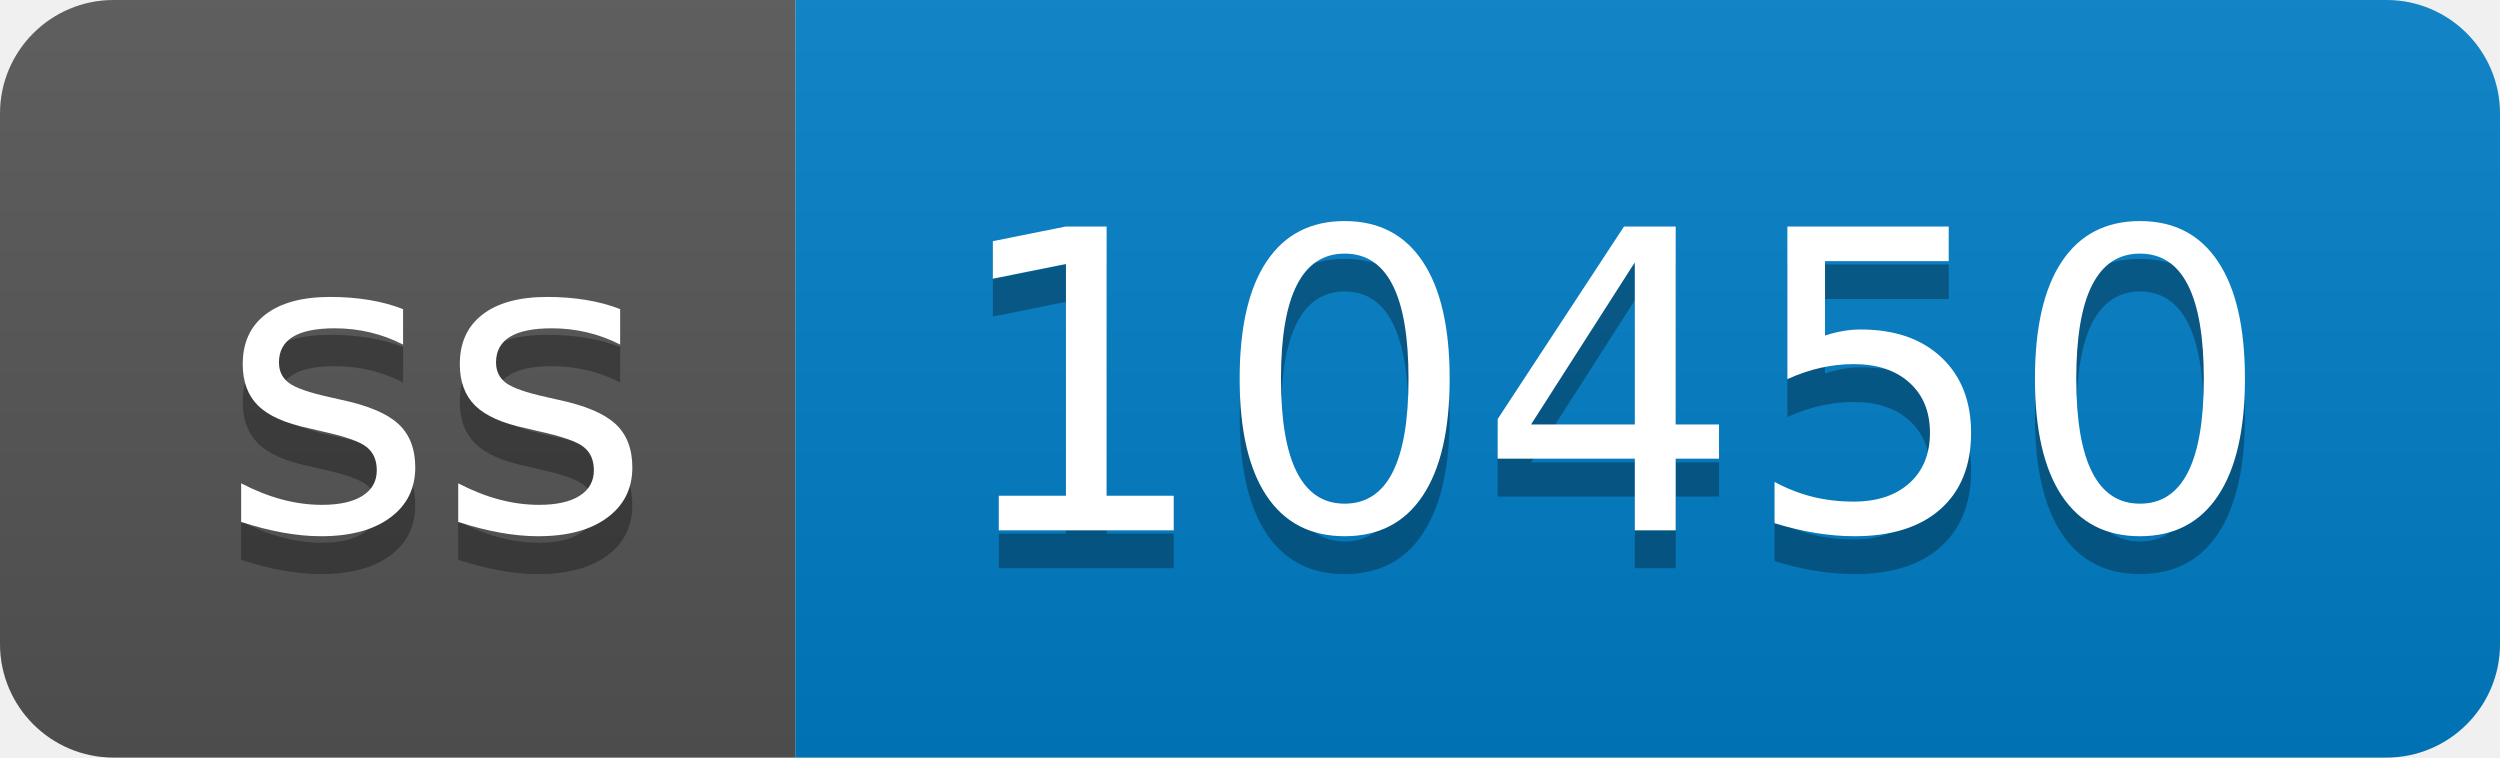
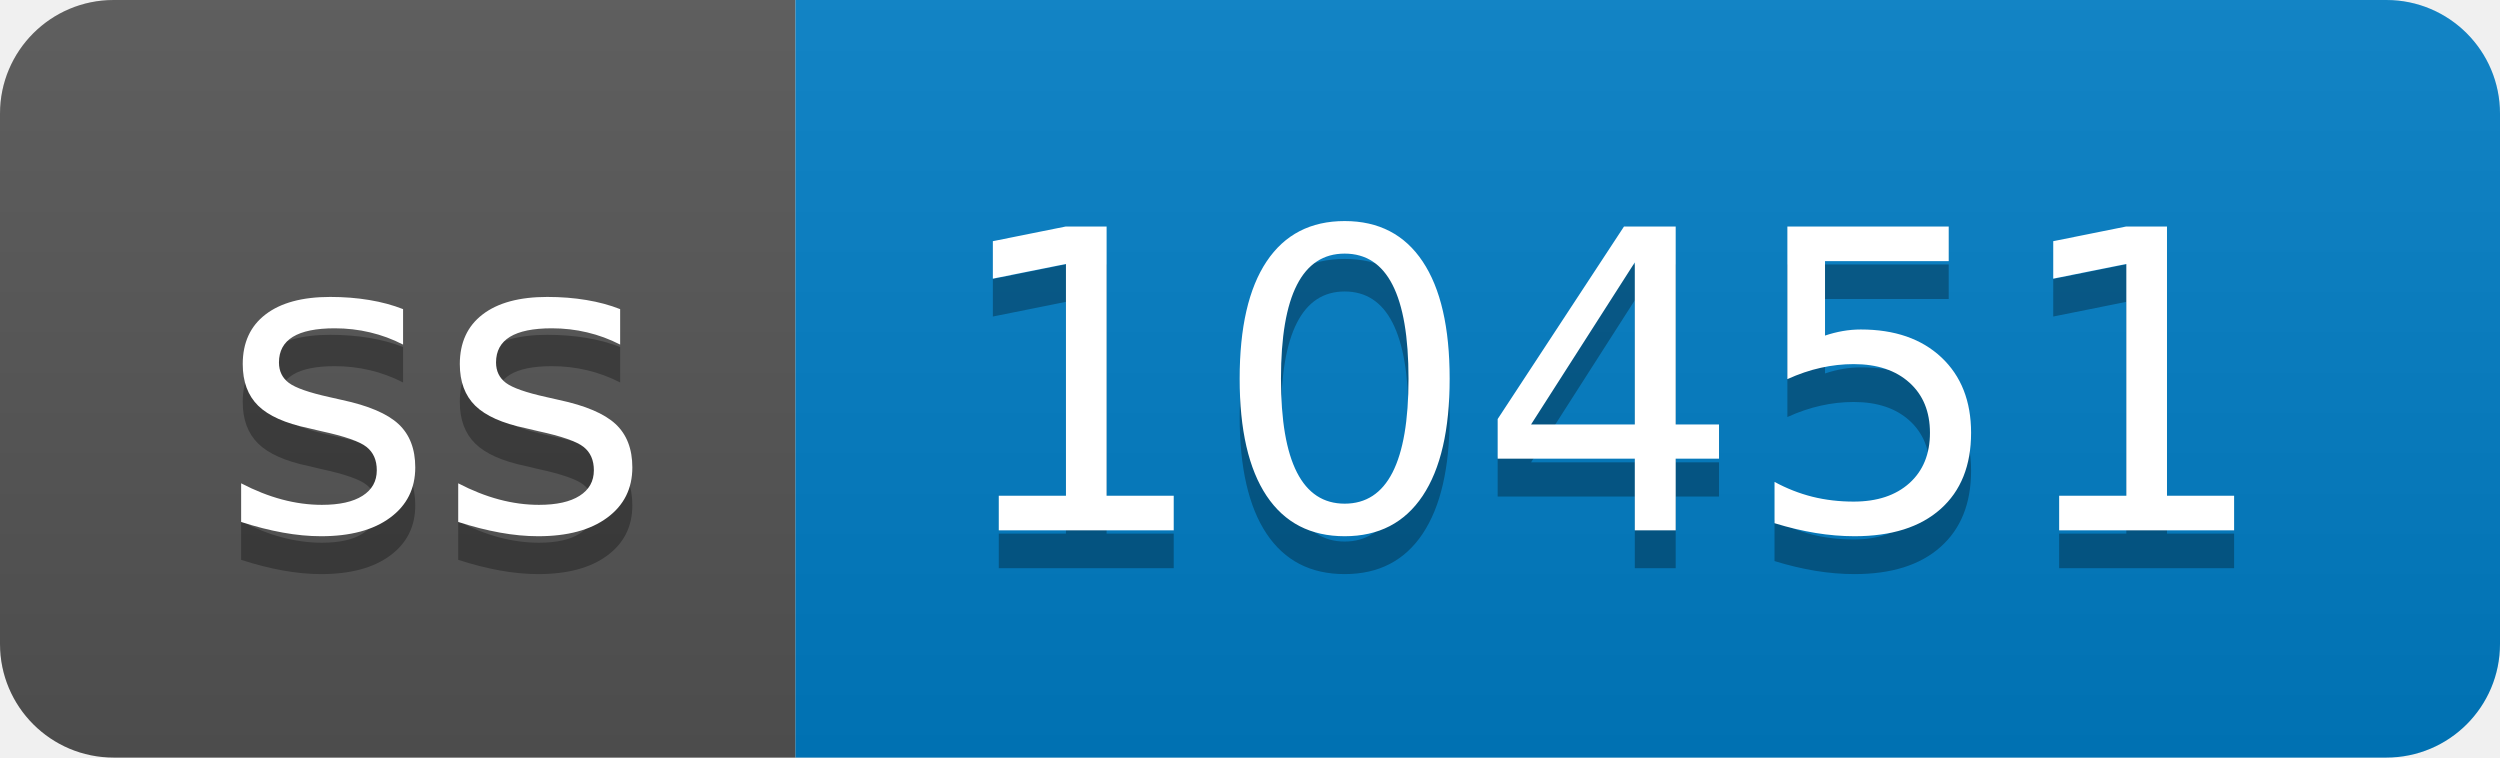
- <svg xmlns="http://www.w3.org/2000/svg" width="66" height="20" role="img" aria-label="ss: 10450">
+ <svg xmlns="http://www.w3.org/2000/svg" width="66" height="20" role="img" aria-label="ss: 10451">
  <linearGradient id="s" x2="0" y2="100%">
    <stop offset="0" stop-color="#bbb" stop-opacity=".1" />
    <stop offset="1" stop-opacity=".1" />
  </linearGradient>
  <clipPath id="r">
    <rect width="66" height="20" rx="3" fill="#fff" />
  </clipPath>
  <g clip-path="url(#r)">
    <rect width="21" height="20" fill="#555" />
    <rect x="21" width="45" height="20" fill="#007ec6" />
    <rect width="66" height="20" fill="url(#s)" />
  </g>
  <g fill="#fff" text-anchor="middle" font-family="Verdana,Geneva,DejaVu Sans,sans-serif" text-rendering="geometricPrecision" font-size="110">
    <text aria-hidden="true" x="115" y="150" fill="#010101" fill-opacity=".3" transform="scale(.1)" textLength="110">ss</text>
    <text x="115" y="140" transform="scale(.1)" fill="#fff" textLength="110">ss</text>
-     <text aria-hidden="true" x="425" y="150" fill="#010101" fill-opacity=".3" transform="scale(.1)" textLength="350">10450</text>
-     <text x="425" y="140" transform="scale(.1)" fill="#fff" textLength="350">10450</text>
+     <text aria-hidden="true" x="425" y="150" fill="#010101" fill-opacity=".3" transform="scale(.1)" textLength="350">10451</text>
+     <text x="425" y="140" transform="scale(.1)" fill="#fff" textLength="350">10451</text>
  </g>
</svg>
